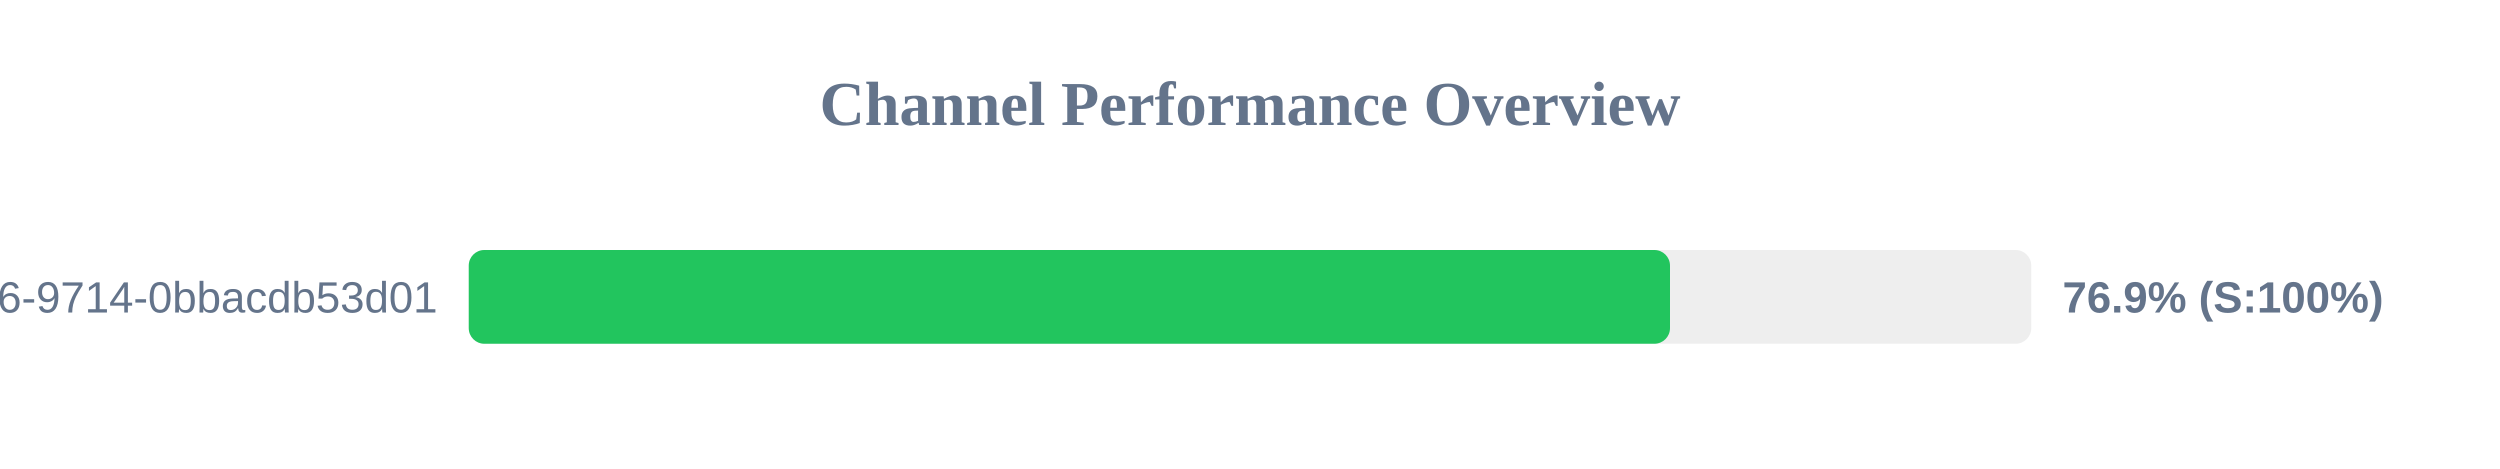
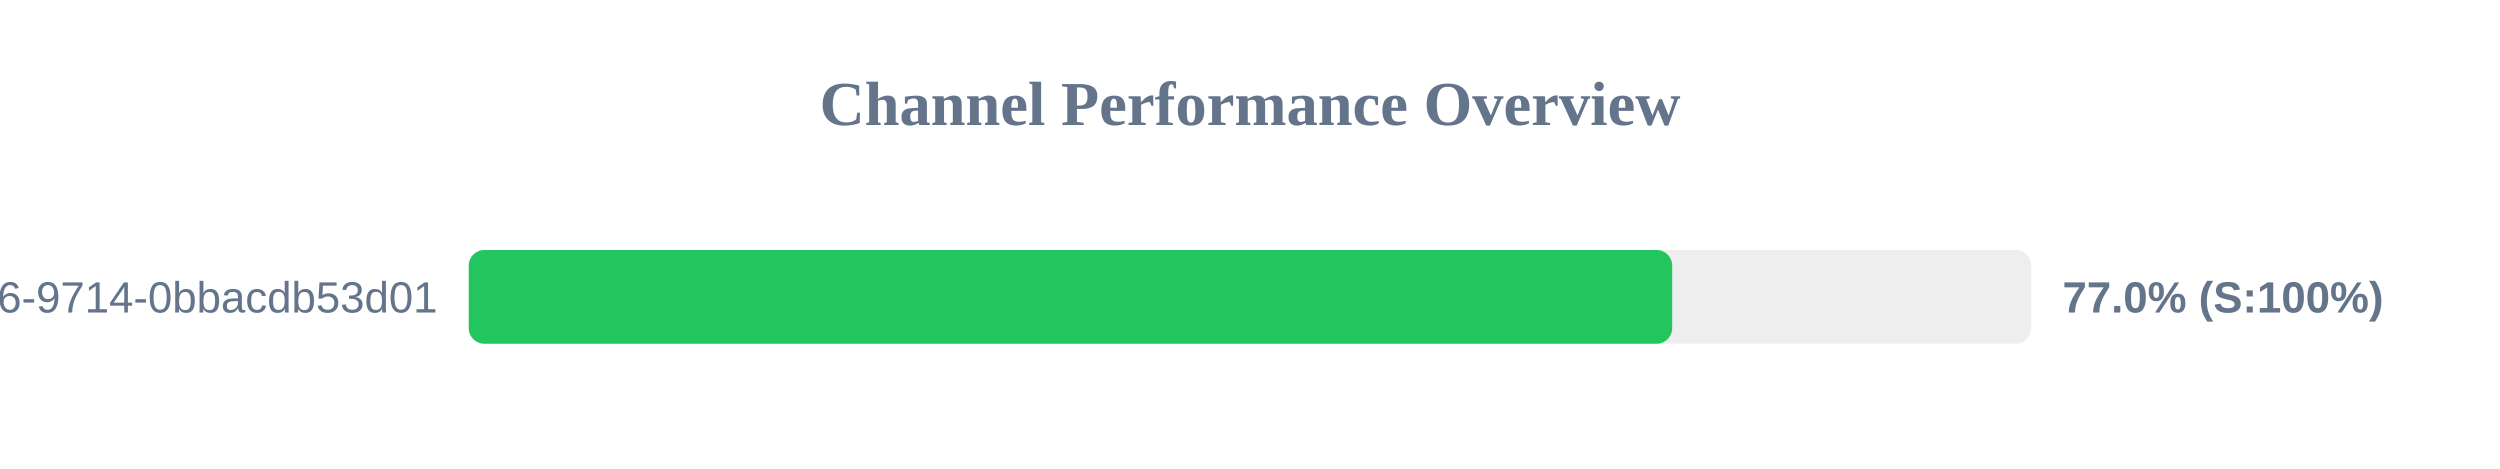
<svg xmlns="http://www.w3.org/2000/svg" width="800" height="150" version="1.1">
  <style>
        .row { font: 14px Arial; fill: #64748b; }
        .score { font: bold 14px Arial; fill: #64748b; }
    </style>
  <text x="400" y="40" text-anchor="middle" font-size="20px" font-weight="bold" fill="#64748b">Channel Performance Overview</text>
  <rect x="150" y="80" width="500" height="30" fill="#eee" rx="5" />
-   <rect x="150" y="80" width="384.4" height="30" fill="#22c55e" rx="5" />
+   <rect x="150" y="80" width="385.1" height="30" fill="#22c55e" rx="5" />
  <text x="140" y="100" text-anchor="end" class="row">?uuid=23125f6e-ec56-4c26-9714-0bbacdb53d01</text>
-   <text x="660" y="100" text-anchor="start" class="score">76.9% (S:100%)</text>
+   <text x="660" y="100" text-anchor="start" class="score">77.0% (S:100%)</text>
</svg>
